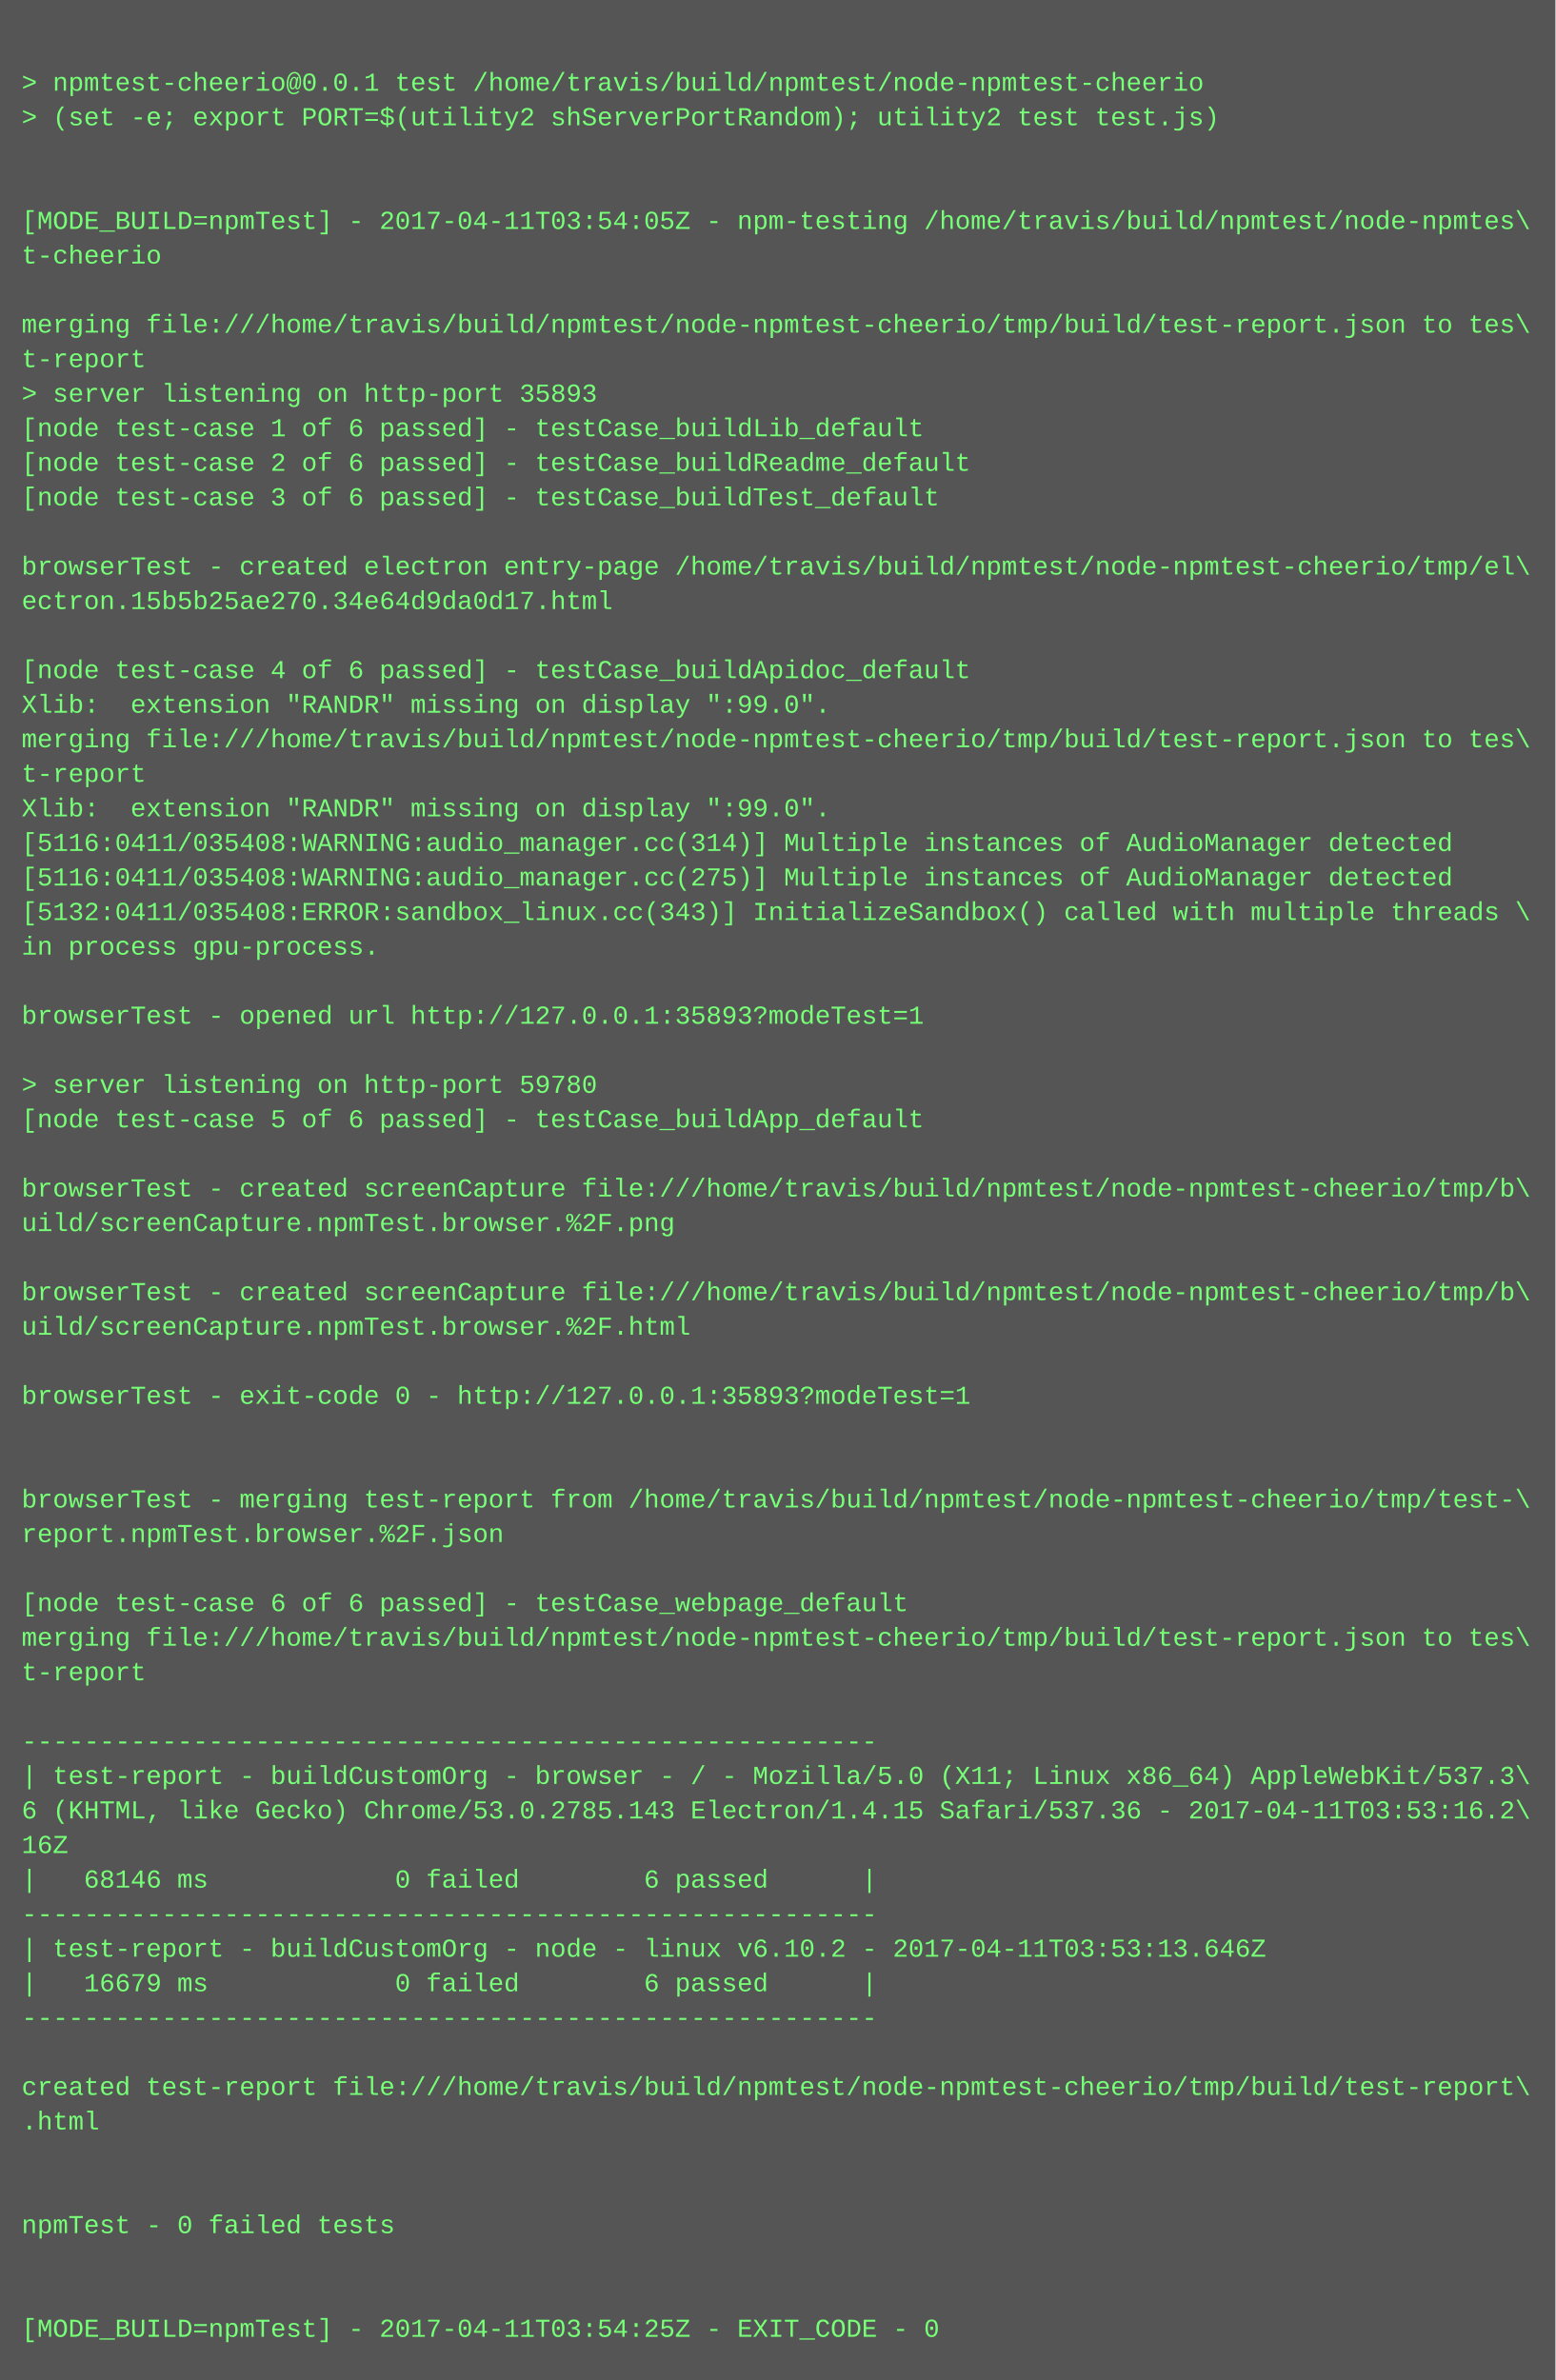
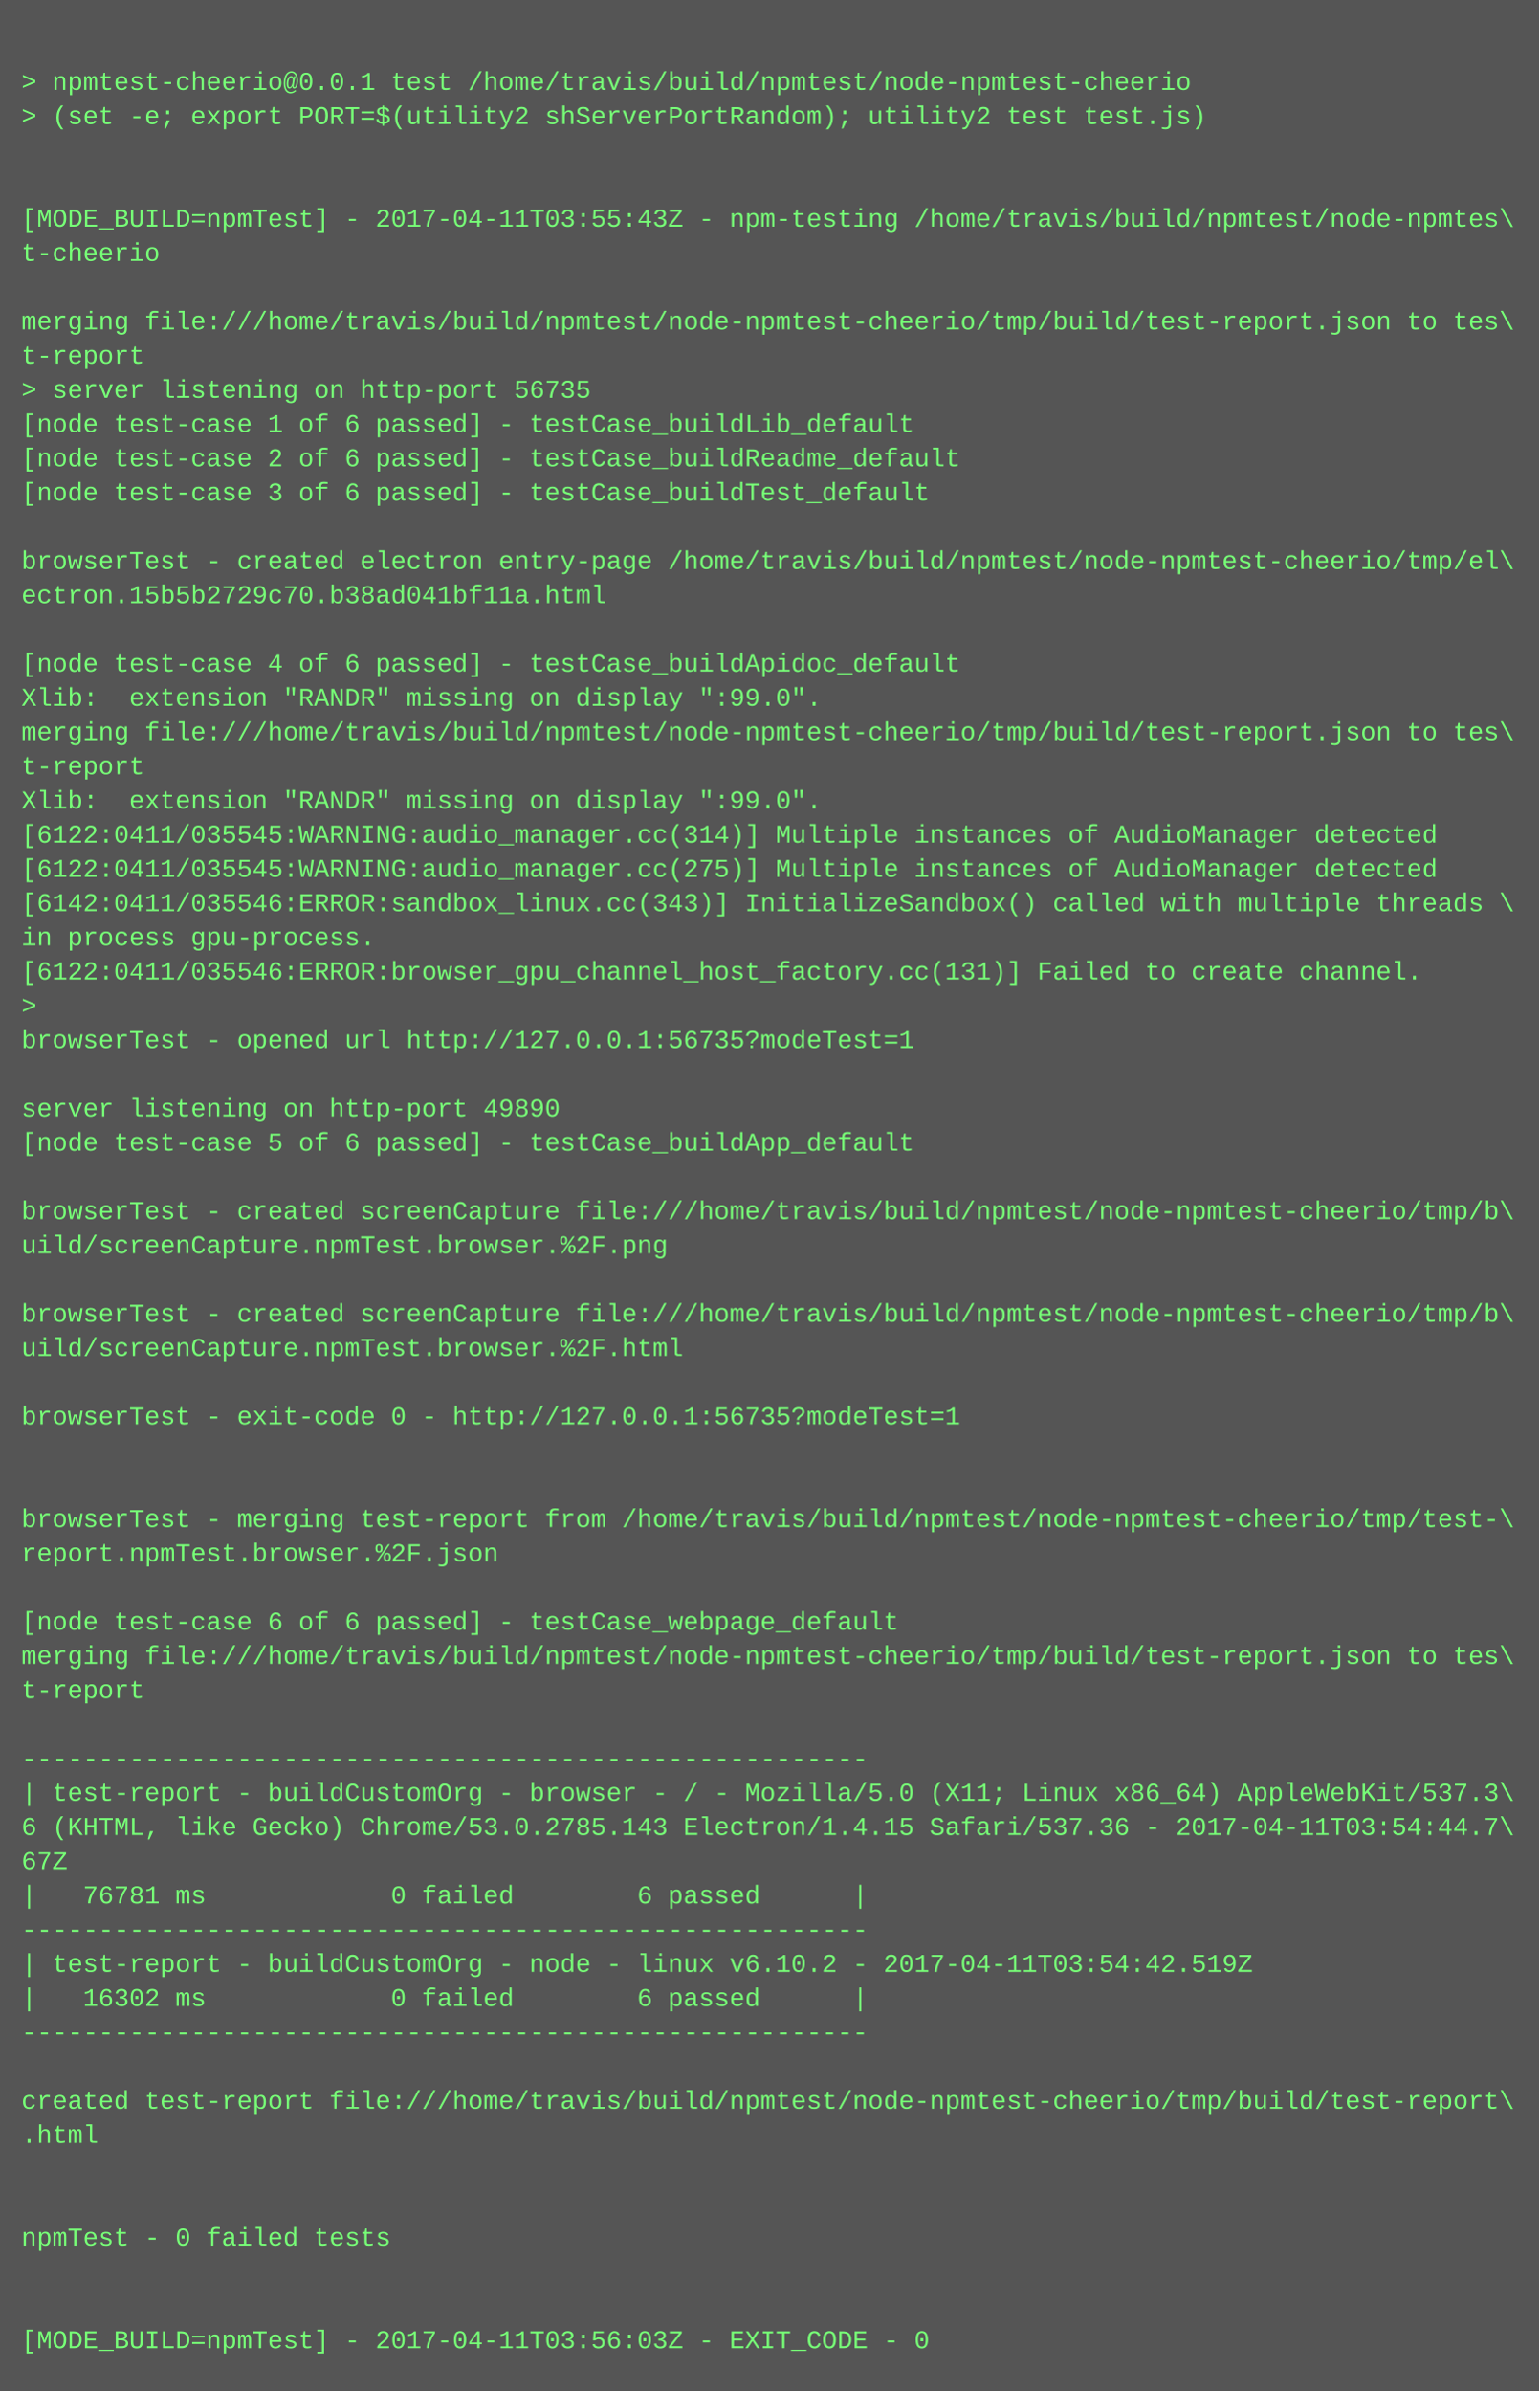
- <svg xmlns="http://www.w3.org/2000/svg" height="1102" width="720">
-   <rect height="1102" fill="#555" width="720" />
+ <svg xmlns="http://www.w3.org/2000/svg" height="1118" width="720">
+   <rect height="1118" fill="#555" width="720" />
  <text fill="#7f7" font-family="Courier New" font-size="12" xml:space="preserve">
    <tspan x="10" y="26" />
    <tspan x="10" y="42">&gt; npmtest-cheerio@0.0.1 test /home/travis/build/npmtest/node-npmtest-cheerio</tspan>
    <tspan x="10" y="58">&gt; (set -e; export PORT=$(utility2 shServerPortRandom); utility2 test test.js)</tspan>
    <tspan x="10" y="74" />
    <tspan x="10" y="90" />
-     <tspan x="10" y="106">[MODE_BUILD=npmTest] - 2017-04-11T03:54:05Z - npm-testing /home/travis/build/npmtest/node-npmtes\</tspan>
+     <tspan x="10" y="106">[MODE_BUILD=npmTest] - 2017-04-11T03:55:43Z - npm-testing /home/travis/build/npmtest/node-npmtes\</tspan>
    <tspan x="10" y="122">t-cheerio</tspan>
    <tspan x="10" y="138" />
    <tspan x="10" y="154">merging file:///home/travis/build/npmtest/node-npmtest-cheerio/tmp/build/test-report.json to tes\</tspan>
    <tspan x="10" y="170">t-report</tspan>
-     <tspan x="10" y="186">&gt; server listening on http-port 35893</tspan>
+     <tspan x="10" y="186">&gt; server listening on http-port 56735</tspan>
    <tspan x="10" y="202">[node test-case 1 of 6 passed] - testCase_buildLib_default</tspan>
    <tspan x="10" y="218">[node test-case 2 of 6 passed] - testCase_buildReadme_default</tspan>
    <tspan x="10" y="234">[node test-case 3 of 6 passed] - testCase_buildTest_default</tspan>
    <tspan x="10" y="250" />
    <tspan x="10" y="266">browserTest - created electron entry-page /home/travis/build/npmtest/node-npmtest-cheerio/tmp/el\</tspan>
-     <tspan x="10" y="282">ectron.15b5b25ae270.34e64d9da0d17.html</tspan>
+     <tspan x="10" y="282">ectron.15b5b2729c70.b38ad041bf11a.html</tspan>
    <tspan x="10" y="298" />
    <tspan x="10" y="314">[node test-case 4 of 6 passed] - testCase_buildApidoc_default</tspan>
    <tspan x="10" y="330">Xlib:  extension "RANDR" missing on display ":99.0".</tspan>
    <tspan x="10" y="346">merging file:///home/travis/build/npmtest/node-npmtest-cheerio/tmp/build/test-report.json to tes\</tspan>
    <tspan x="10" y="362">t-report</tspan>
    <tspan x="10" y="378">Xlib:  extension "RANDR" missing on display ":99.0".</tspan>
-     <tspan x="10" y="394">[5116:0411/035408:WARNING:audio_manager.cc(314)] Multiple instances of AudioManager detected</tspan>
-     <tspan x="10" y="410">[5116:0411/035408:WARNING:audio_manager.cc(275)] Multiple instances of AudioManager detected</tspan>
-     <tspan x="10" y="426">[5132:0411/035408:ERROR:sandbox_linux.cc(343)] InitializeSandbox() called with multiple threads \</tspan>
+     <tspan x="10" y="394">[6122:0411/035545:WARNING:audio_manager.cc(314)] Multiple instances of AudioManager detected</tspan>
+     <tspan x="10" y="410">[6122:0411/035545:WARNING:audio_manager.cc(275)] Multiple instances of AudioManager detected</tspan>
+     <tspan x="10" y="426">[6142:0411/035546:ERROR:sandbox_linux.cc(343)] InitializeSandbox() called with multiple threads \</tspan>
    <tspan x="10" y="442">in process gpu-process. </tspan>
-     <tspan x="10" y="458" />
-     <tspan x="10" y="474">browserTest - opened url http://127.0.0.1:35893?modeTest=1</tspan>
-     <tspan x="10" y="490" />
-     <tspan x="10" y="506">&gt; server listening on http-port 59780</tspan>
-     <tspan x="10" y="522">[node test-case 5 of 6 passed] - testCase_buildApp_default</tspan>
-     <tspan x="10" y="538" />
-     <tspan x="10" y="554">browserTest - created screenCapture file:///home/travis/build/npmtest/node-npmtest-cheerio/tmp/b\</tspan>
-     <tspan x="10" y="570">uild/screenCapture.npmTest.browser.%2F.png</tspan>
-     <tspan x="10" y="586" />
-     <tspan x="10" y="602">browserTest - created screenCapture file:///home/travis/build/npmtest/node-npmtest-cheerio/tmp/b\</tspan>
-     <tspan x="10" y="618">uild/screenCapture.npmTest.browser.%2F.html</tspan>
-     <tspan x="10" y="634" />
-     <tspan x="10" y="650">browserTest - exit-code 0 - http://127.0.0.1:35893?modeTest=1</tspan>
-     <tspan x="10" y="666" />
+     <tspan x="10" y="458">[6122:0411/035546:ERROR:browser_gpu_channel_host_factory.cc(131)] Failed to create channel.</tspan>
+     <tspan x="10" y="474">&gt; </tspan>
+     <tspan x="10" y="490">browserTest - opened url http://127.0.0.1:56735?modeTest=1</tspan>
+     <tspan x="10" y="506" />
+     <tspan x="10" y="522">server listening on http-port 49890</tspan>
+     <tspan x="10" y="538">[node test-case 5 of 6 passed] - testCase_buildApp_default</tspan>
+     <tspan x="10" y="554" />
+     <tspan x="10" y="570">browserTest - created screenCapture file:///home/travis/build/npmtest/node-npmtest-cheerio/tmp/b\</tspan>
+     <tspan x="10" y="586">uild/screenCapture.npmTest.browser.%2F.png</tspan>
+     <tspan x="10" y="602" />
+     <tspan x="10" y="618">browserTest - created screenCapture file:///home/travis/build/npmtest/node-npmtest-cheerio/tmp/b\</tspan>
+     <tspan x="10" y="634">uild/screenCapture.npmTest.browser.%2F.html</tspan>
+     <tspan x="10" y="650" />
+     <tspan x="10" y="666">browserTest - exit-code 0 - http://127.0.0.1:56735?modeTest=1</tspan>
    <tspan x="10" y="682" />
-     <tspan x="10" y="698">browserTest - merging test-report from /home/travis/build/npmtest/node-npmtest-cheerio/tmp/test-\</tspan>
-     <tspan x="10" y="714">report.npmTest.browser.%2F.json</tspan>
-     <tspan x="10" y="730" />
-     <tspan x="10" y="746">[node test-case 6 of 6 passed] - testCase_webpage_default</tspan>
-     <tspan x="10" y="762">merging file:///home/travis/build/npmtest/node-npmtest-cheerio/tmp/build/test-report.json to tes\</tspan>
-     <tspan x="10" y="778">t-report</tspan>
-     <tspan x="10" y="794" />
-     <tspan x="10" y="810">-------------------------------------------------------</tspan>
-     <tspan x="10" y="826">| test-report - buildCustomOrg - browser - / - Mozilla/5.0 (X11; Linux x86_64) AppleWebKit/537.3\</tspan>
-     <tspan x="10" y="842">6 (KHTML, like Gecko) Chrome/53.0.2785.143 Electron/1.4.15 Safari/537.36 - 2017-04-11T03:53:16.2\</tspan>
-     <tspan x="10" y="858">16Z</tspan>
-     <tspan x="10" y="874">|   68146 ms            0 failed        6 passed      |</tspan>
-     <tspan x="10" y="890">-------------------------------------------------------</tspan>
-     <tspan x="10" y="906">| test-report - buildCustomOrg - node - linux v6.10.2 - 2017-04-11T03:53:13.646Z</tspan>
-     <tspan x="10" y="922">|   16679 ms            0 failed        6 passed      |</tspan>
-     <tspan x="10" y="938">-------------------------------------------------------</tspan>
-     <tspan x="10" y="954" />
-     <tspan x="10" y="970">created test-report file:///home/travis/build/npmtest/node-npmtest-cheerio/tmp/build/test-report\</tspan>
-     <tspan x="10" y="986">.html</tspan>
-     <tspan x="10" y="1002" />
+     <tspan x="10" y="698" />
+     <tspan x="10" y="714">browserTest - merging test-report from /home/travis/build/npmtest/node-npmtest-cheerio/tmp/test-\</tspan>
+     <tspan x="10" y="730">report.npmTest.browser.%2F.json</tspan>
+     <tspan x="10" y="746" />
+     <tspan x="10" y="762">[node test-case 6 of 6 passed] - testCase_webpage_default</tspan>
+     <tspan x="10" y="778">merging file:///home/travis/build/npmtest/node-npmtest-cheerio/tmp/build/test-report.json to tes\</tspan>
+     <tspan x="10" y="794">t-report</tspan>
+     <tspan x="10" y="810" />
+     <tspan x="10" y="826">-------------------------------------------------------</tspan>
+     <tspan x="10" y="842">| test-report - buildCustomOrg - browser - / - Mozilla/5.0 (X11; Linux x86_64) AppleWebKit/537.3\</tspan>
+     <tspan x="10" y="858">6 (KHTML, like Gecko) Chrome/53.0.2785.143 Electron/1.4.15 Safari/537.36 - 2017-04-11T03:54:44.7\</tspan>
+     <tspan x="10" y="874">67Z</tspan>
+     <tspan x="10" y="890">|   76781 ms            0 failed        6 passed      |</tspan>
+     <tspan x="10" y="906">-------------------------------------------------------</tspan>
+     <tspan x="10" y="922">| test-report - buildCustomOrg - node - linux v6.10.2 - 2017-04-11T03:54:42.519Z</tspan>
+     <tspan x="10" y="938">|   16302 ms            0 failed        6 passed      |</tspan>
+     <tspan x="10" y="954">-------------------------------------------------------</tspan>
+     <tspan x="10" y="970" />
+     <tspan x="10" y="986">created test-report file:///home/travis/build/npmtest/node-npmtest-cheerio/tmp/build/test-report\</tspan>
+     <tspan x="10" y="1002">.html</tspan>
    <tspan x="10" y="1018" />
-     <tspan x="10" y="1034">npmTest - 0 failed tests</tspan>
-     <tspan x="10" y="1050" />
+     <tspan x="10" y="1034" />
+     <tspan x="10" y="1050">npmTest - 0 failed tests</tspan>
    <tspan x="10" y="1066" />
-     <tspan x="10" y="1082">[MODE_BUILD=npmTest] - 2017-04-11T03:54:25Z - EXIT_CODE - 0</tspan>
+     <tspan x="10" y="1082" />
+     <tspan x="10" y="1098">[MODE_BUILD=npmTest] - 2017-04-11T03:56:03Z - EXIT_CODE - 0</tspan>
  </text>
</svg>
